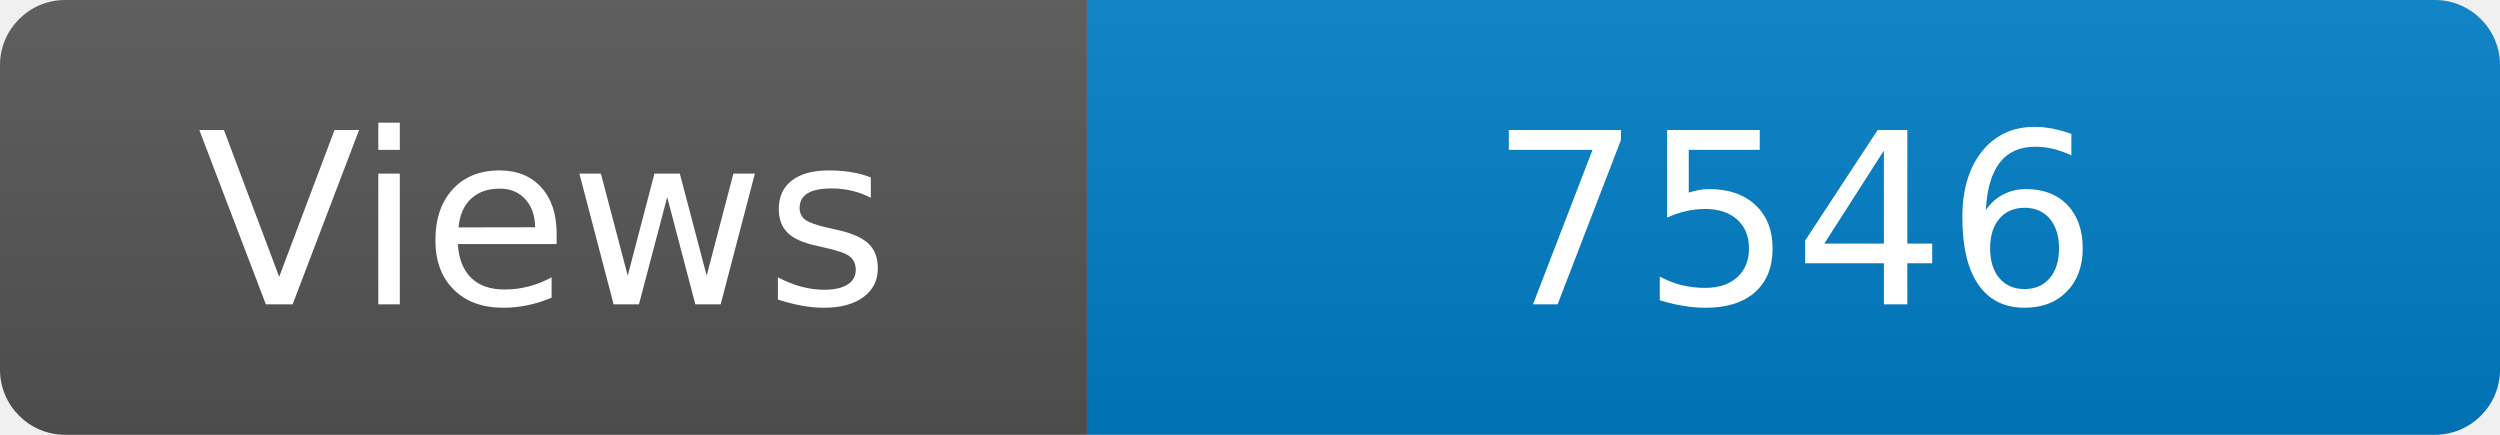
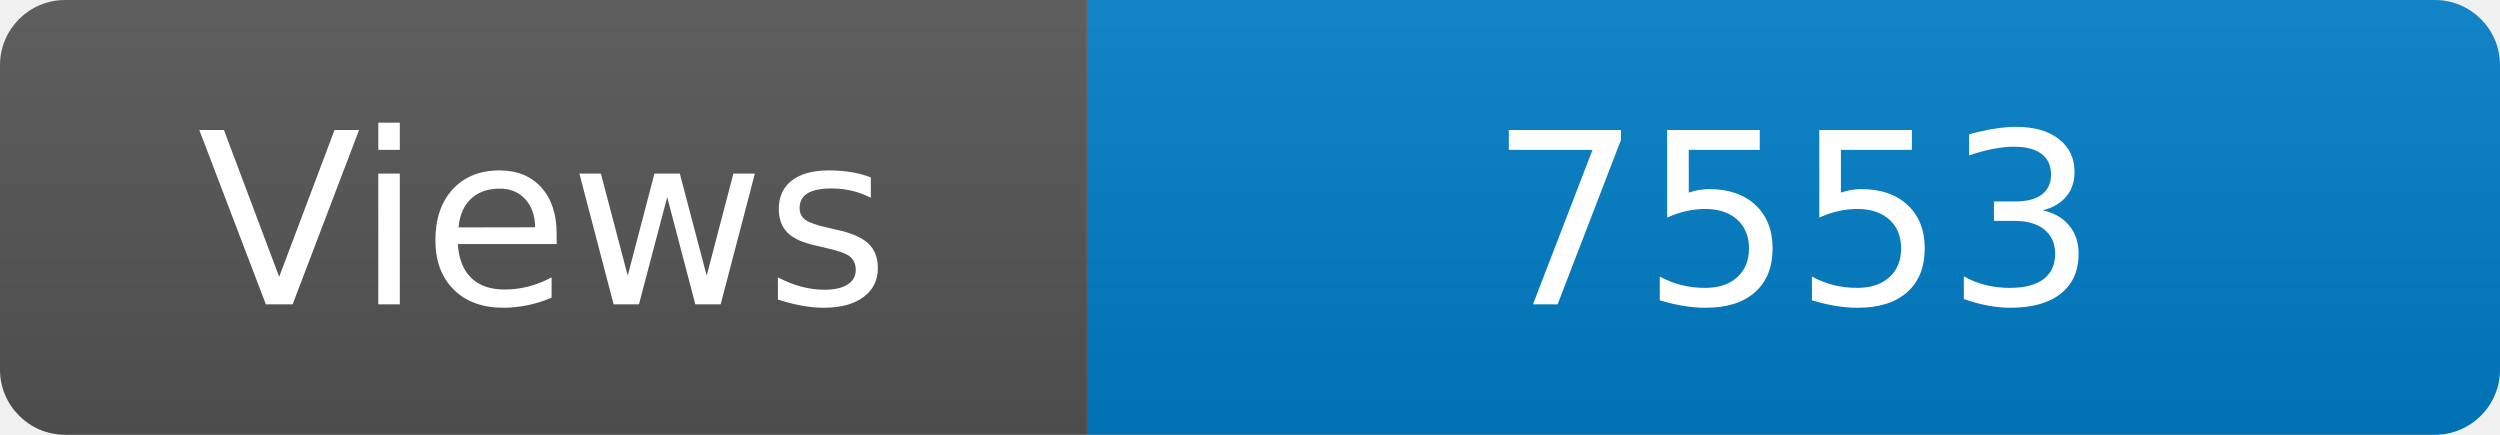
<svg xmlns="http://www.w3.org/2000/svg" width="115" height="20" role="img" aria-label="Maintained?: yes">
  <linearGradient id="s" x2="0" y2="100%">
    <stop offset="0" stop-color="#bbb" stop-opacity=".1" />
    <stop offset="1" stop-opacity=".1" />
  </linearGradient>
  <clipPath id="r">
    <rect width="115" height="20" rx="3" fill="#fff" />
  </clipPath>
  <g clip-path="url(#r)">
    <rect width="50" height="20" fill="#555" />
    <rect x="50" width="160" height="20" fill="#007ec6" />
    <rect width="115" height="20" fill="url(#s)" />
  </g>
  <g fill="#fff" text-anchor="middle" font-family="Verdana,Geneva,DejaVu Sans,sans-serif" font-size="110">
    <text x="250" y="140" transform="scale(.1)" fill="#fff">Views</text>
-     <text x="825" y="140" transform="scale(.1)" fill="#fff">7546</text>
+     <text x="825" y="140" transform="scale(.1)" fill="#fff">7553</text>
  </g>
</svg>
